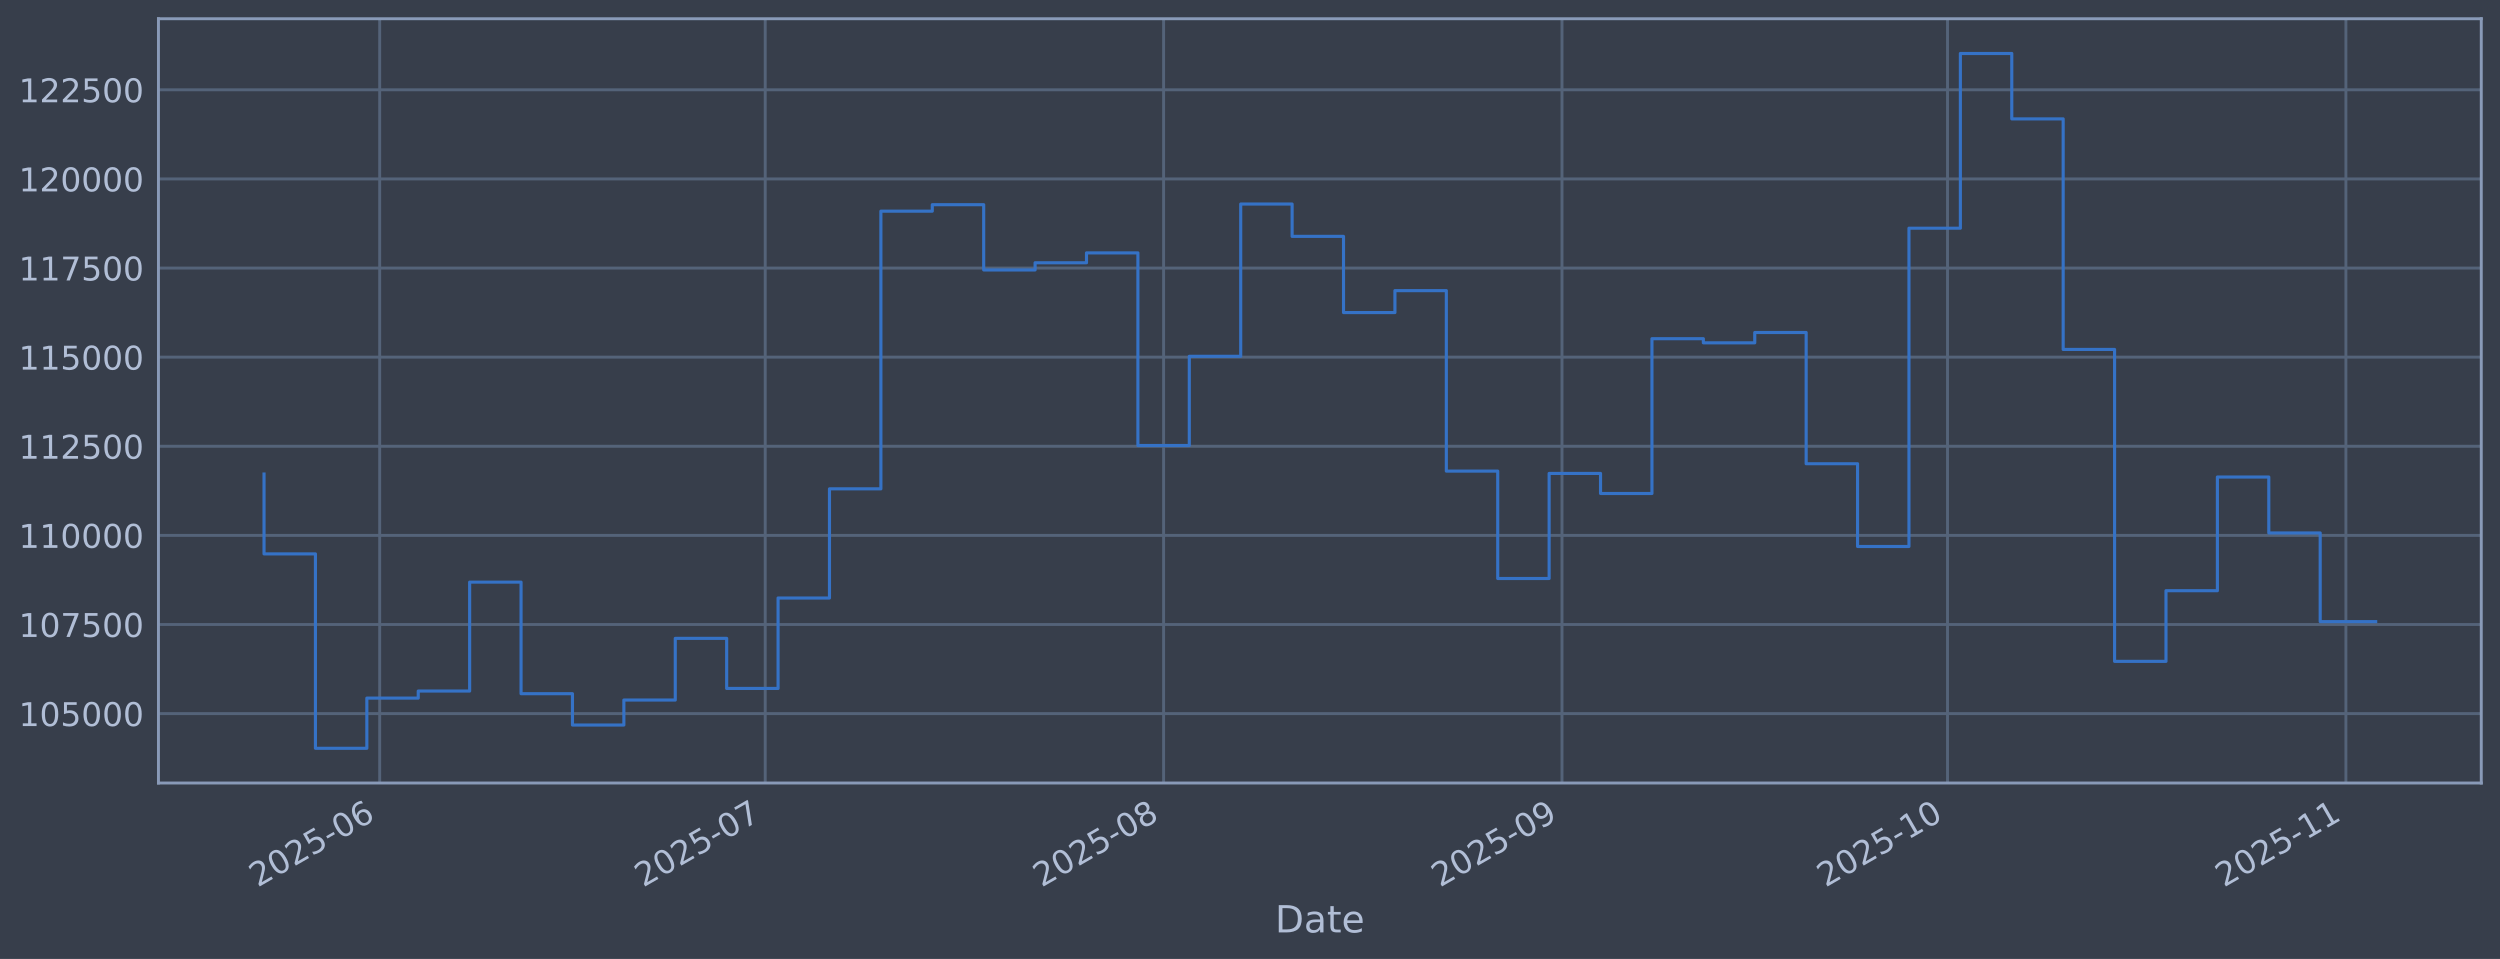
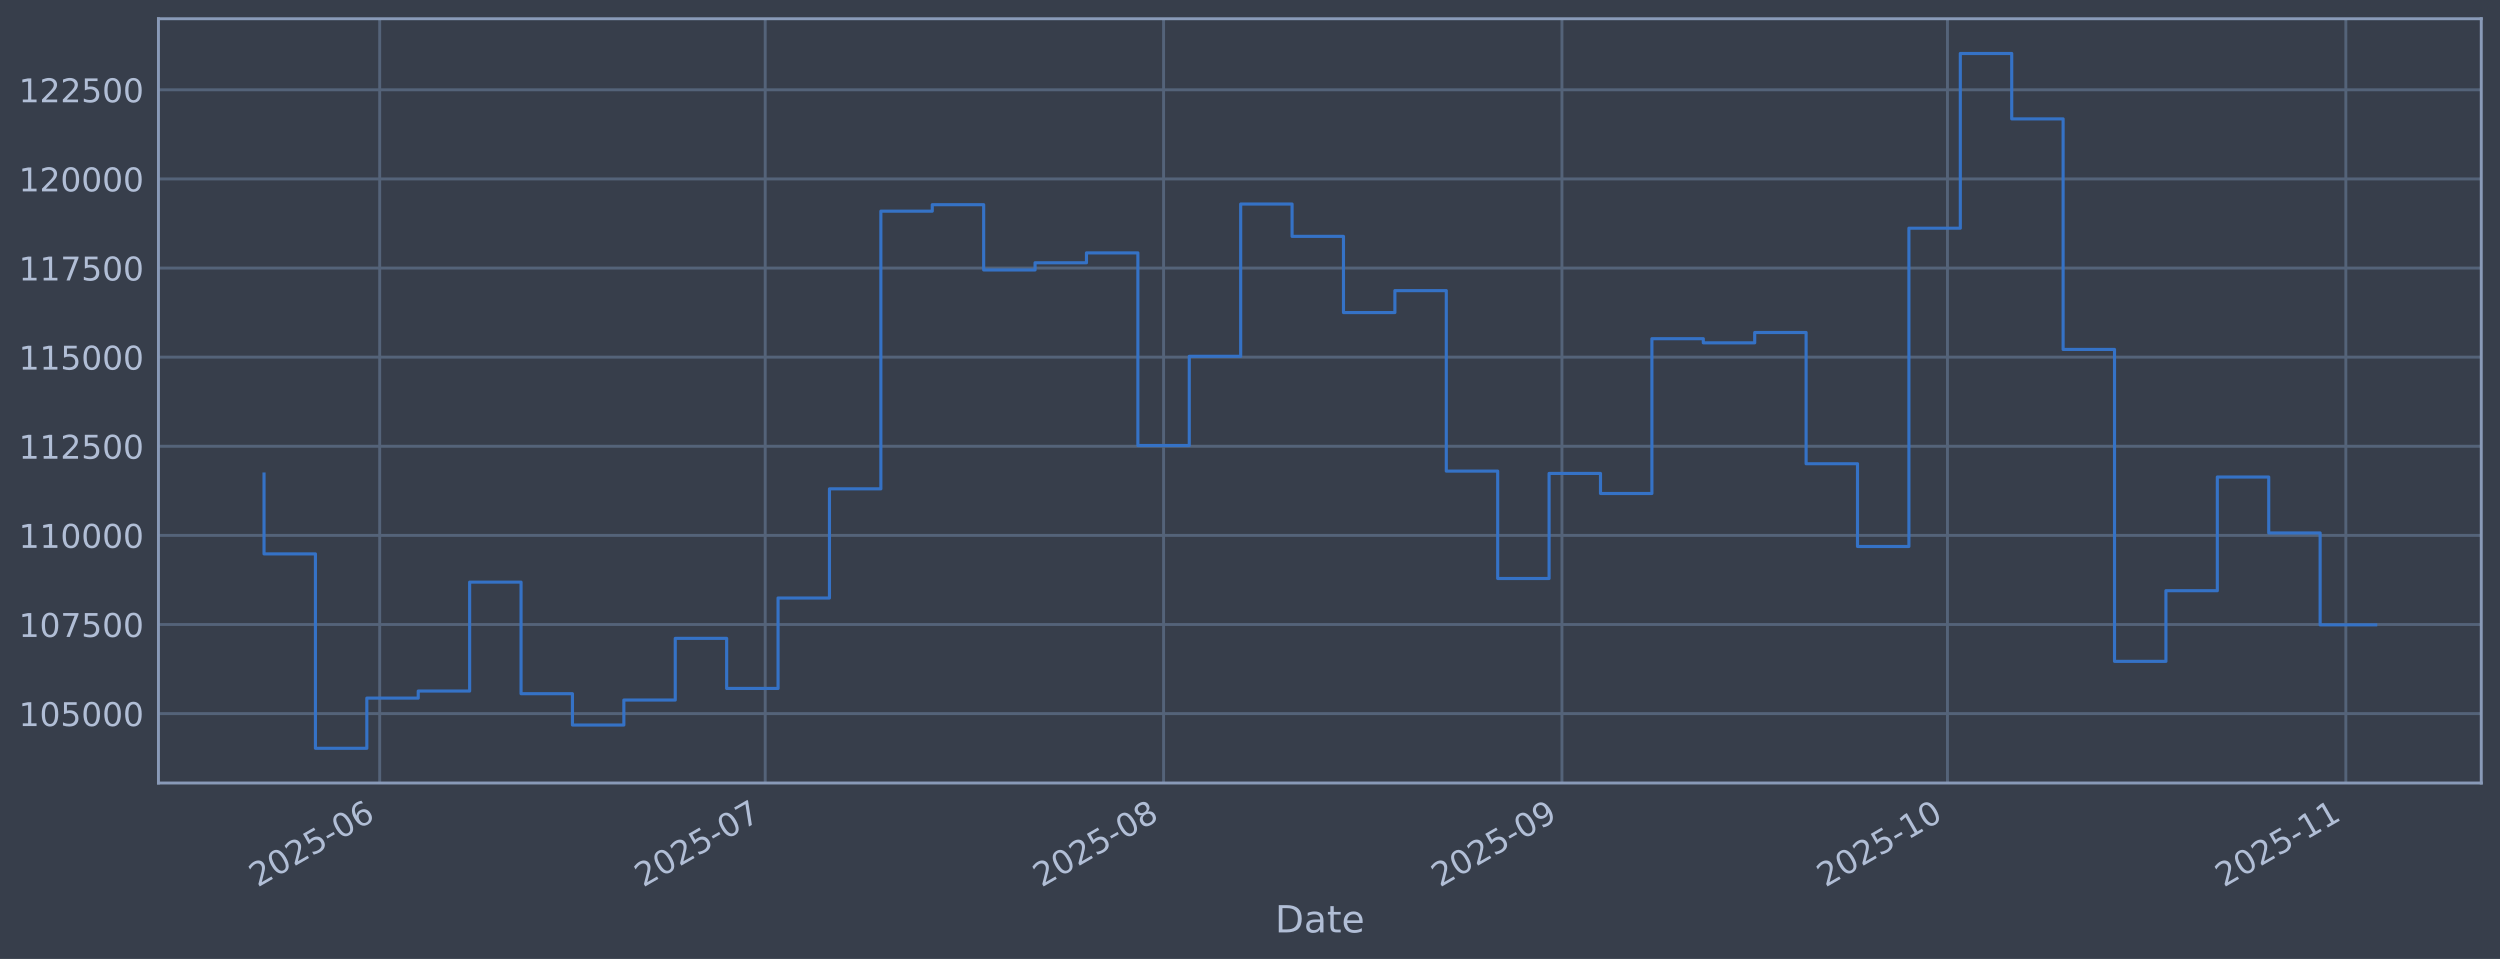
<svg xmlns="http://www.w3.org/2000/svg" xmlns:xlink="http://www.w3.org/1999/xlink" width="960.9pt" height="368.58pt" viewBox="0 0 960.9 368.58" version="1.1">
  <defs>
    <style type="text/css">*{stroke-linejoin: round; stroke-linecap: butt}</style>
  </defs>
  <g id="figure_1">
    <g id="patch_1">
      <path d="M 0 368.58  L 960.9 368.58  L 960.9 0  L 0 0  z " style="fill: #373e4b" />
    </g>
    <g id="axes_1">
      <g id="patch_2">
        <path d="M 60.901 300.96  L 953.701 300.96  L 953.701 7.2  L 60.901 7.2  z " style="fill: #373e4b" />
      </g>
      <g id="matplotlib.axis_1">
        <g id="xtick_1">
          <g id="line2d_1">
-             <path d="M 145.937 300.96  L 145.937 7.2  " clip-path="url(#p69cac53508)" style="fill: none; stroke: #546379; stroke-width: 1.12; stroke-linecap: square" />
+             <path d="M 145.936 300.96  L 145.936 7.2  " clip-path="url(#p6d0e026d8c)" style="fill: none; stroke: #546379; stroke-width: 1.12; stroke-linecap: square" />
          </g>
          <g id="line2d_2" />
          <g id="text_1">
-             <g style="fill: #b1bed6" transform="translate(99.03391 341.1745) rotate(-30) scale(0.126 -0.126)">
+             <g style="fill: #b1bed6" transform="translate(99.03245 341.1745) rotate(-30) scale(0.126 -0.126)">
              <defs>
                <path id="DejaVuSans-32" d="M 1228 531  L 3431 531  L 3431 0  L 469 0  L 469 531  Q 828 903 1448 1529  Q 2069 2156 2228 2338  Q 2531 2678 2651 2914  Q 2772 3150 2772 3378  Q 2772 3750 2511 3984  Q 2250 4219 1831 4219  Q 1534 4219 1204 4116  Q 875 4013 500 3803  L 500 4441  Q 881 4594 1212 4672  Q 1544 4750 1819 4750  Q 2544 4750 2975 4387  Q 3406 4025 3406 3419  Q 3406 3131 3298 2873  Q 3191 2616 2906 2266  Q 2828 2175 2409 1742  Q 1991 1309 1228 531  z " transform="scale(0.015625)" />
                <path id="DejaVuSans-30" d="M 2034 4250  Q 1547 4250 1301 3770  Q 1056 3291 1056 2328  Q 1056 1369 1301 889  Q 1547 409 2034 409  Q 2525 409 2770 889  Q 3016 1369 3016 2328  Q 3016 3291 2770 3770  Q 2525 4250 2034 4250  z M 2034 4750  Q 2819 4750 3233 4129  Q 3647 3509 3647 2328  Q 3647 1150 3233 529  Q 2819 -91 2034 -91  Q 1250 -91 836 529  Q 422 1150 422 2328  Q 422 3509 836 4129  Q 1250 4750 2034 4750  z " transform="scale(0.015625)" />
                <path id="DejaVuSans-35" d="M 691 4666  L 3169 4666  L 3169 4134  L 1269 4134  L 1269 2991  Q 1406 3038 1543 3061  Q 1681 3084 1819 3084  Q 2600 3084 3056 2656  Q 3513 2228 3513 1497  Q 3513 744 3044 326  Q 2575 -91 1722 -91  Q 1428 -91 1123 -41  Q 819 9 494 109  L 494 744  Q 775 591 1075 516  Q 1375 441 1709 441  Q 2250 441 2565 725  Q 2881 1009 2881 1497  Q 2881 1984 2565 2268  Q 2250 2553 1709 2553  Q 1456 2553 1204 2497  Q 953 2441 691 2322  L 691 4666  z " transform="scale(0.015625)" />
                <path id="DejaVuSans-2d" d="M 313 2009  L 1997 2009  L 1997 1497  L 313 1497  L 313 2009  z " transform="scale(0.015625)" />
                <path id="DejaVuSans-36" d="M 2113 2584  Q 1688 2584 1439 2293  Q 1191 2003 1191 1497  Q 1191 994 1439 701  Q 1688 409 2113 409  Q 2538 409 2786 701  Q 3034 994 3034 1497  Q 3034 2003 2786 2293  Q 2538 2584 2113 2584  z M 3366 4563  L 3366 3988  Q 3128 4100 2886 4159  Q 2644 4219 2406 4219  Q 1781 4219 1451 3797  Q 1122 3375 1075 2522  Q 1259 2794 1537 2939  Q 1816 3084 2150 3084  Q 2853 3084 3261 2657  Q 3669 2231 3669 1497  Q 3669 778 3244 343  Q 2819 -91 2113 -91  Q 1303 -91 875 529  Q 447 1150 447 2328  Q 447 3434 972 4092  Q 1497 4750 2381 4750  Q 2619 4750 2861 4703  Q 3103 4656 3366 4563  z " transform="scale(0.015625)" />
              </defs>
              <use xlink:href="#DejaVuSans-32" />
              <use xlink:href="#DejaVuSans-30" transform="translate(63.62305 0)" />
              <use xlink:href="#DejaVuSans-32" transform="translate(127.2461 0)" />
              <use xlink:href="#DejaVuSans-35" transform="translate(190.8691 0)" />
              <use xlink:href="#DejaVuSans-2d" transform="translate(254.4922 0)" />
              <use xlink:href="#DejaVuSans-30" transform="translate(290.5762 0)" />
              <use xlink:href="#DejaVuSans-36" transform="translate(354.1992 0)" />
            </g>
          </g>
        </g>
        <g id="xtick_2">
          <g id="line2d_3">
-             <path d="M 294.12 300.96  L 294.12 7.2  " clip-path="url(#p69cac53508)" style="fill: none; stroke: #546379; stroke-width: 1.12; stroke-linecap: square" />
+             <path d="M 294.114 300.96  L 294.114 7.2  " clip-path="url(#p6d0e026d8c)" style="fill: none; stroke: #546379; stroke-width: 1.12; stroke-linecap: square" />
          </g>
          <g id="line2d_4" />
          <g id="text_2">
-             <g style="fill: #b1bed6" transform="translate(247.2168 341.1745) rotate(-30) scale(0.126 -0.126)">
+             <g style="fill: #b1bed6" transform="translate(247.2105 341.1745) rotate(-30) scale(0.126 -0.126)">
              <defs>
                <path id="DejaVuSans-37" d="M 525 4666  L 3525 4666  L 3525 4397  L 1831 0  L 1172 0  L 2766 4134  L 525 4134  L 525 4666  z " transform="scale(0.015625)" />
              </defs>
              <use xlink:href="#DejaVuSans-32" />
              <use xlink:href="#DejaVuSans-30" transform="translate(63.62305 0)" />
              <use xlink:href="#DejaVuSans-32" transform="translate(127.2461 0)" />
              <use xlink:href="#DejaVuSans-35" transform="translate(190.8691 0)" />
              <use xlink:href="#DejaVuSans-2d" transform="translate(254.4922 0)" />
              <use xlink:href="#DejaVuSans-30" transform="translate(290.5762 0)" />
              <use xlink:href="#DejaVuSans-37" transform="translate(354.1992 0)" />
            </g>
          </g>
        </g>
        <g id="xtick_3">
          <g id="line2d_5">
-             <path d="M 447.242 300.96  L 447.242 7.2  " clip-path="url(#p69cac53508)" style="fill: none; stroke: #546379; stroke-width: 1.12; stroke-linecap: square" />
+             <path d="M 447.231 300.96  L 447.231 7.2  " clip-path="url(#p6d0e026d8c)" style="fill: none; stroke: #546379; stroke-width: 1.12; stroke-linecap: square" />
          </g>
          <g id="line2d_6" />
          <g id="text_3">
-             <g style="fill: #b1bed6" transform="translate(400.3391 341.1745) rotate(-30) scale(0.126 -0.126)">
+             <g style="fill: #b1bed6" transform="translate(400.3278 341.1745) rotate(-30) scale(0.126 -0.126)">
              <defs>
                <path id="DejaVuSans-38" d="M 2034 2216  Q 1584 2216 1326 1975  Q 1069 1734 1069 1313  Q 1069 891 1326 650  Q 1584 409 2034 409  Q 2484 409 2743 651  Q 3003 894 3003 1313  Q 3003 1734 2745 1975  Q 2488 2216 2034 2216  z M 1403 2484  Q 997 2584 770 2862  Q 544 3141 544 3541  Q 544 4100 942 4425  Q 1341 4750 2034 4750  Q 2731 4750 3128 4425  Q 3525 4100 3525 3541  Q 3525 3141 3298 2862  Q 3072 2584 2669 2484  Q 3125 2378 3379 2068  Q 3634 1759 3634 1313  Q 3634 634 3220 271  Q 2806 -91 2034 -91  Q 1263 -91 848 271  Q 434 634 434 1313  Q 434 1759 690 2068  Q 947 2378 1403 2484  z M 1172 3481  Q 1172 3119 1398 2916  Q 1625 2713 2034 2713  Q 2441 2713 2670 2916  Q 2900 3119 2900 3481  Q 2900 3844 2670 4047  Q 2441 4250 2034 4250  Q 1625 4250 1398 4047  Q 1172 3844 1172 3481  z " transform="scale(0.015625)" />
              </defs>
              <use xlink:href="#DejaVuSans-32" />
              <use xlink:href="#DejaVuSans-30" transform="translate(63.62305 0)" />
              <use xlink:href="#DejaVuSans-32" transform="translate(127.2461 0)" />
              <use xlink:href="#DejaVuSans-35" transform="translate(190.8691 0)" />
              <use xlink:href="#DejaVuSans-2d" transform="translate(254.4922 0)" />
              <use xlink:href="#DejaVuSans-30" transform="translate(290.5762 0)" />
              <use xlink:href="#DejaVuSans-38" transform="translate(354.1992 0)" />
            </g>
          </g>
        </g>
        <g id="xtick_4">
          <g id="line2d_7">
-             <path d="M 600.365 300.96  L 600.365 7.2  " clip-path="url(#p69cac53508)" style="fill: none; stroke: #546379; stroke-width: 1.12; stroke-linecap: square" />
+             <path d="M 600.348 300.96  L 600.348 7.2  " clip-path="url(#p6d0e026d8c)" style="fill: none; stroke: #546379; stroke-width: 1.12; stroke-linecap: square" />
          </g>
          <g id="line2d_8" />
          <g id="text_4">
-             <g style="fill: #b1bed6" transform="translate(553.4614 341.1745) rotate(-30) scale(0.126 -0.126)">
+             <g style="fill: #b1bed6" transform="translate(553.4451 341.1745) rotate(-30) scale(0.126 -0.126)">
              <defs>
                <path id="DejaVuSans-39" d="M 703 97  L 703 672  Q 941 559 1184 500  Q 1428 441 1663 441  Q 2288 441 2617 861  Q 2947 1281 2994 2138  Q 2813 1869 2534 1725  Q 2256 1581 1919 1581  Q 1219 1581 811 2004  Q 403 2428 403 3163  Q 403 3881 828 4315  Q 1253 4750 1959 4750  Q 2769 4750 3195 4129  Q 3622 3509 3622 2328  Q 3622 1225 3098 567  Q 2575 -91 1691 -91  Q 1453 -91 1209 -44  Q 966 3 703 97  z M 1959 2075  Q 2384 2075 2632 2365  Q 2881 2656 2881 3163  Q 2881 3666 2632 3958  Q 2384 4250 1959 4250  Q 1534 4250 1286 3958  Q 1038 3666 1038 3163  Q 1038 2656 1286 2365  Q 1534 2075 1959 2075  z " transform="scale(0.015625)" />
              </defs>
              <use xlink:href="#DejaVuSans-32" />
              <use xlink:href="#DejaVuSans-30" transform="translate(63.62305 0)" />
              <use xlink:href="#DejaVuSans-32" transform="translate(127.2461 0)" />
              <use xlink:href="#DejaVuSans-35" transform="translate(190.8691 0)" />
              <use xlink:href="#DejaVuSans-2d" transform="translate(254.4922 0)" />
              <use xlink:href="#DejaVuSans-30" transform="translate(290.5762 0)" />
              <use xlink:href="#DejaVuSans-39" transform="translate(354.1992 0)" />
            </g>
          </g>
        </g>
        <g id="xtick_5">
          <g id="line2d_9">
-             <path d="M 748.548 300.96  L 748.548 7.2  " clip-path="url(#p69cac53508)" style="fill: none; stroke: #546379; stroke-width: 1.12; stroke-linecap: square" />
+             <path d="M 748.526 300.96  L 748.526 7.2  " clip-path="url(#p6d0e026d8c)" style="fill: none; stroke: #546379; stroke-width: 1.12; stroke-linecap: square" />
          </g>
          <g id="line2d_10" />
          <g id="text_5">
-             <g style="fill: #b1bed6" transform="translate(701.6443 341.1745) rotate(-30) scale(0.126 -0.126)">
+             <g style="fill: #b1bed6" transform="translate(701.6231 341.1745) rotate(-30) scale(0.126 -0.126)">
              <defs>
                <path id="DejaVuSans-31" d="M 794 531  L 1825 531  L 1825 4091  L 703 3866  L 703 4441  L 1819 4666  L 2450 4666  L 2450 531  L 3481 531  L 3481 0  L 794 0  L 794 531  z " transform="scale(0.015625)" />
              </defs>
              <use xlink:href="#DejaVuSans-32" />
              <use xlink:href="#DejaVuSans-30" transform="translate(63.62305 0)" />
              <use xlink:href="#DejaVuSans-32" transform="translate(127.2461 0)" />
              <use xlink:href="#DejaVuSans-35" transform="translate(190.8691 0)" />
              <use xlink:href="#DejaVuSans-2d" transform="translate(254.4922 0)" />
              <use xlink:href="#DejaVuSans-31" transform="translate(290.5762 0)" />
              <use xlink:href="#DejaVuSans-30" transform="translate(354.1992 0)" />
            </g>
          </g>
        </g>
        <g id="xtick_6">
          <g id="line2d_11">
-             <path d="M 901.67 300.96  L 901.67 7.2  " clip-path="url(#p69cac53508)" style="fill: none; stroke: #546379; stroke-width: 1.12; stroke-linecap: square" />
+             <path d="M 901.644 300.96  L 901.644 7.2  " clip-path="url(#p6d0e026d8c)" style="fill: none; stroke: #546379; stroke-width: 1.12; stroke-linecap: square" />
          </g>
          <g id="line2d_12" />
          <g id="text_6">
-             <g style="fill: #b1bed6" transform="translate(854.7666 341.1745) rotate(-30) scale(0.126 -0.126)">
+             <g style="fill: #b1bed6" transform="translate(854.7404 341.1745) rotate(-30) scale(0.126 -0.126)">
              <use xlink:href="#DejaVuSans-32" />
              <use xlink:href="#DejaVuSans-30" transform="translate(63.62305 0)" />
              <use xlink:href="#DejaVuSans-32" transform="translate(127.2461 0)" />
              <use xlink:href="#DejaVuSans-35" transform="translate(190.8691 0)" />
              <use xlink:href="#DejaVuSans-2d" transform="translate(254.4922 0)" />
              <use xlink:href="#DejaVuSans-31" transform="translate(290.5762 0)" />
              <use xlink:href="#DejaVuSans-31" transform="translate(354.1992 0)" />
            </g>
          </g>
        </g>
        <g id="text_7">
          <g style="fill: #b1bed6" transform="translate(490.0914 358.3856) scale(0.144 -0.144)">
            <defs>
              <path id="DejaVuSans-44" d="M 1259 4147  L 1259 519  L 2022 519  Q 2988 519 3436 956  Q 3884 1394 3884 2338  Q 3884 3275 3436 3711  Q 2988 4147 2022 4147  L 1259 4147  z M 628 4666  L 1925 4666  Q 3281 4666 3915 4102  Q 4550 3538 4550 2338  Q 4550 1131 3912 565  Q 3275 0 1925 0  L 628 0  L 628 4666  z " transform="scale(0.015625)" />
              <path id="DejaVuSans-61" d="M 2194 1759  Q 1497 1759 1228 1600  Q 959 1441 959 1056  Q 959 750 1161 570  Q 1363 391 1709 391  Q 2188 391 2477 730  Q 2766 1069 2766 1631  L 2766 1759  L 2194 1759  z M 3341 1997  L 3341 0  L 2766 0  L 2766 531  Q 2569 213 2275 61  Q 1981 -91 1556 -91  Q 1019 -91 701 211  Q 384 513 384 1019  Q 384 1609 779 1909  Q 1175 2209 1959 2209  L 2766 2209  L 2766 2266  Q 2766 2663 2505 2880  Q 2244 3097 1772 3097  Q 1472 3097 1187 3025  Q 903 2953 641 2809  L 641 3341  Q 956 3463 1253 3523  Q 1550 3584 1831 3584  Q 2591 3584 2966 3190  Q 3341 2797 3341 1997  z " transform="scale(0.015625)" />
              <path id="DejaVuSans-74" d="M 1172 4494  L 1172 3500  L 2356 3500  L 2356 3053  L 1172 3053  L 1172 1153  Q 1172 725 1289 603  Q 1406 481 1766 481  L 2356 481  L 2356 0  L 1766 0  Q 1100 0 847 248  Q 594 497 594 1153  L 594 3053  L 172 3053  L 172 3500  L 594 3500  L 594 4494  L 1172 4494  z " transform="scale(0.015625)" />
              <path id="DejaVuSans-65" d="M 3597 1894  L 3597 1613  L 953 1613  Q 991 1019 1311 708  Q 1631 397 2203 397  Q 2534 397 2845 478  Q 3156 559 3463 722  L 3463 178  Q 3153 47 2828 -22  Q 2503 -91 2169 -91  Q 1331 -91 842 396  Q 353 884 353 1716  Q 353 2575 817 3079  Q 1281 3584 2069 3584  Q 2775 3584 3186 3129  Q 3597 2675 3597 1894  z M 3022 2063  Q 3016 2534 2758 2815  Q 2500 3097 2075 3097  Q 1594 3097 1305 2825  Q 1016 2553 972 2059  L 3022 2063  z " transform="scale(0.015625)" />
            </defs>
            <use xlink:href="#DejaVuSans-44" />
            <use xlink:href="#DejaVuSans-61" transform="translate(77.00195 0)" />
            <use xlink:href="#DejaVuSans-74" transform="translate(138.2812 0)" />
            <use xlink:href="#DejaVuSans-65" transform="translate(177.4902 0)" />
          </g>
        </g>
      </g>
      <g id="matplotlib.axis_2">
        <g id="ytick_1">
          <g id="line2d_13">
-             <path d="M 60.901 274.286  L 953.701 274.286  " clip-path="url(#p69cac53508)" style="fill: none; stroke: #546379; stroke-width: 1.12; stroke-linecap: square" />
+             <path d="M 60.901 274.286  L 953.701 274.286  " clip-path="url(#p6d0e026d8c)" style="fill: none; stroke: #546379; stroke-width: 1.12; stroke-linecap: square" />
          </g>
          <g id="line2d_14" />
          <g id="text_8">
            <g style="fill: #b1bed6" transform="translate(7.2 279.0725) scale(0.126 -0.126)">
              <use xlink:href="#DejaVuSans-31" />
              <use xlink:href="#DejaVuSans-30" transform="translate(63.62305 0)" />
              <use xlink:href="#DejaVuSans-35" transform="translate(127.2461 0)" />
              <use xlink:href="#DejaVuSans-30" transform="translate(190.8691 0)" />
              <use xlink:href="#DejaVuSans-30" transform="translate(254.4922 0)" />
              <use xlink:href="#DejaVuSans-30" transform="translate(318.1152 0)" />
            </g>
          </g>
        </g>
        <g id="ytick_2">
          <g id="line2d_15">
-             <path d="M 60.901 240.033  L 953.701 240.033  " clip-path="url(#p69cac53508)" style="fill: none; stroke: #546379; stroke-width: 1.12; stroke-linecap: square" />
+             <path d="M 60.901 240.033  L 953.701 240.033  " clip-path="url(#p6d0e026d8c)" style="fill: none; stroke: #546379; stroke-width: 1.12; stroke-linecap: square" />
          </g>
          <g id="line2d_16" />
          <g id="text_9">
            <g style="fill: #b1bed6" transform="translate(7.2 244.8204) scale(0.126 -0.126)">
              <use xlink:href="#DejaVuSans-31" />
              <use xlink:href="#DejaVuSans-30" transform="translate(63.62305 0)" />
              <use xlink:href="#DejaVuSans-37" transform="translate(127.2461 0)" />
              <use xlink:href="#DejaVuSans-35" transform="translate(190.8691 0)" />
              <use xlink:href="#DejaVuSans-30" transform="translate(254.4922 0)" />
              <use xlink:href="#DejaVuSans-30" transform="translate(318.1152 0)" />
            </g>
          </g>
        </g>
        <g id="ytick_3">
          <g id="line2d_17">
-             <path d="M 60.901 205.781  L 953.701 205.781  " clip-path="url(#p69cac53508)" style="fill: none; stroke: #546379; stroke-width: 1.12; stroke-linecap: square" />
+             <path d="M 60.901 205.781  L 953.701 205.781  " clip-path="url(#p6d0e026d8c)" style="fill: none; stroke: #546379; stroke-width: 1.12; stroke-linecap: square" />
          </g>
          <g id="line2d_18" />
          <g id="text_10">
            <g style="fill: #b1bed6" transform="translate(7.2 210.5682) scale(0.126 -0.126)">
              <use xlink:href="#DejaVuSans-31" />
              <use xlink:href="#DejaVuSans-31" transform="translate(63.62305 0)" />
              <use xlink:href="#DejaVuSans-30" transform="translate(127.2461 0)" />
              <use xlink:href="#DejaVuSans-30" transform="translate(190.8691 0)" />
              <use xlink:href="#DejaVuSans-30" transform="translate(254.4922 0)" />
              <use xlink:href="#DejaVuSans-30" transform="translate(318.1152 0)" />
            </g>
          </g>
        </g>
        <g id="ytick_4">
          <g id="line2d_19">
-             <path d="M 60.901 171.529  L 953.701 171.529  " clip-path="url(#p69cac53508)" style="fill: none; stroke: #546379; stroke-width: 1.12; stroke-linecap: square" />
+             <path d="M 60.901 171.529  L 953.701 171.529  " clip-path="url(#p6d0e026d8c)" style="fill: none; stroke: #546379; stroke-width: 1.12; stroke-linecap: square" />
          </g>
          <g id="line2d_20" />
          <g id="text_11">
            <g style="fill: #b1bed6" transform="translate(7.2 176.316) scale(0.126 -0.126)">
              <use xlink:href="#DejaVuSans-31" />
              <use xlink:href="#DejaVuSans-31" transform="translate(63.62305 0)" />
              <use xlink:href="#DejaVuSans-32" transform="translate(127.2461 0)" />
              <use xlink:href="#DejaVuSans-35" transform="translate(190.8691 0)" />
              <use xlink:href="#DejaVuSans-30" transform="translate(254.4922 0)" />
              <use xlink:href="#DejaVuSans-30" transform="translate(318.1152 0)" />
            </g>
          </g>
        </g>
        <g id="ytick_5">
          <g id="line2d_21">
-             <path d="M 60.901 137.277  L 953.701 137.277  " clip-path="url(#p69cac53508)" style="fill: none; stroke: #546379; stroke-width: 1.12; stroke-linecap: square" />
+             <path d="M 60.901 137.277  L 953.701 137.277  " clip-path="url(#p6d0e026d8c)" style="fill: none; stroke: #546379; stroke-width: 1.12; stroke-linecap: square" />
          </g>
          <g id="line2d_22" />
          <g id="text_12">
            <g style="fill: #b1bed6" transform="translate(7.2 142.0639) scale(0.126 -0.126)">
              <use xlink:href="#DejaVuSans-31" />
              <use xlink:href="#DejaVuSans-31" transform="translate(63.62305 0)" />
              <use xlink:href="#DejaVuSans-35" transform="translate(127.2461 0)" />
              <use xlink:href="#DejaVuSans-30" transform="translate(190.8691 0)" />
              <use xlink:href="#DejaVuSans-30" transform="translate(254.4922 0)" />
              <use xlink:href="#DejaVuSans-30" transform="translate(318.1152 0)" />
            </g>
          </g>
        </g>
        <g id="ytick_6">
          <g id="line2d_23">
-             <path d="M 60.901 103.025  L 953.701 103.025  " clip-path="url(#p69cac53508)" style="fill: none; stroke: #546379; stroke-width: 1.12; stroke-linecap: square" />
+             <path d="M 60.901 103.025  L 953.701 103.025  " clip-path="url(#p6d0e026d8c)" style="fill: none; stroke: #546379; stroke-width: 1.12; stroke-linecap: square" />
          </g>
          <g id="line2d_24" />
          <g id="text_13">
            <g style="fill: #b1bed6" transform="translate(7.2 107.8117) scale(0.126 -0.126)">
              <use xlink:href="#DejaVuSans-31" />
              <use xlink:href="#DejaVuSans-31" transform="translate(63.62305 0)" />
              <use xlink:href="#DejaVuSans-37" transform="translate(127.2461 0)" />
              <use xlink:href="#DejaVuSans-35" transform="translate(190.8691 0)" />
              <use xlink:href="#DejaVuSans-30" transform="translate(254.4922 0)" />
              <use xlink:href="#DejaVuSans-30" transform="translate(318.1152 0)" />
            </g>
          </g>
        </g>
        <g id="ytick_7">
          <g id="line2d_25">
-             <path d="M 60.901 68.773  L 953.701 68.773  " clip-path="url(#p69cac53508)" style="fill: none; stroke: #546379; stroke-width: 1.12; stroke-linecap: square" />
+             <path d="M 60.901 68.773  L 953.701 68.773  " clip-path="url(#p6d0e026d8c)" style="fill: none; stroke: #546379; stroke-width: 1.12; stroke-linecap: square" />
          </g>
          <g id="line2d_26" />
          <g id="text_14">
            <g style="fill: #b1bed6" transform="translate(7.2 73.55953) scale(0.126 -0.126)">
              <use xlink:href="#DejaVuSans-31" />
              <use xlink:href="#DejaVuSans-32" transform="translate(63.62305 0)" />
              <use xlink:href="#DejaVuSans-30" transform="translate(127.2461 0)" />
              <use xlink:href="#DejaVuSans-30" transform="translate(190.8691 0)" />
              <use xlink:href="#DejaVuSans-30" transform="translate(254.4922 0)" />
              <use xlink:href="#DejaVuSans-30" transform="translate(318.1152 0)" />
            </g>
          </g>
        </g>
        <g id="ytick_8">
          <g id="line2d_27">
-             <path d="M 60.901 34.52  L 953.701 34.52  " clip-path="url(#p69cac53508)" style="fill: none; stroke: #546379; stroke-width: 1.12; stroke-linecap: square" />
+             <path d="M 60.901 34.52  L 953.701 34.52  " clip-path="url(#p6d0e026d8c)" style="fill: none; stroke: #546379; stroke-width: 1.12; stroke-linecap: square" />
          </g>
          <g id="line2d_28" />
          <g id="text_15">
            <g style="fill: #b1bed6" transform="translate(7.2 39.30736) scale(0.126 -0.126)">
              <use xlink:href="#DejaVuSans-31" />
              <use xlink:href="#DejaVuSans-32" transform="translate(63.62305 0)" />
              <use xlink:href="#DejaVuSans-32" transform="translate(127.2461 0)" />
              <use xlink:href="#DejaVuSans-35" transform="translate(190.8691 0)" />
              <use xlink:href="#DejaVuSans-30" transform="translate(254.4922 0)" />
              <use xlink:href="#DejaVuSans-30" transform="translate(318.1152 0)" />
            </g>
          </g>
        </g>
      </g>
      <g id="line2d_29">
-         <path d="M 101.482 182.186  L 101.482 212.888  L 121.24 212.888  L 121.24 287.607  L 140.998 287.607  L 140.998 268.333  L 160.755 268.333  L 160.755 265.613  L 180.513 265.613  L 180.513 223.75  L 200.271 223.75  L 200.271 266.631  L 220.029 266.631  L 220.029 278.665  L 239.786 278.665  L 239.786 269.075  L 259.544 269.075  L 259.544 245.372  L 279.302 245.372  L 279.302 264.615  L 299.059 264.615  L 299.059 229.852  L 318.817 229.852  L 318.817 187.898  L 338.575 187.898  L 338.575 81.166  L 358.333 81.166  L 358.333 78.68  L 378.09 78.68  L 378.09 103.754  L 397.848 103.754  L 397.848 100.992  L 417.606 100.992  L 417.606 97.194  L 437.364 97.194  L 437.364 171.232  L 457.121 171.232  L 457.121 136.942  L 476.879 136.942  L 476.879 78.426  L 496.637 78.426  L 496.637 90.86  L 516.394 90.86  L 516.394 120.135  L 536.152 120.135  L 536.152 111.698  L 555.91 111.698  L 555.91 181.072  L 575.668 181.072  L 575.668 222.348  L 595.425 222.348  L 595.425 181.975  L 615.183 181.975  L 615.183 189.676  L 634.941 189.676  L 634.941 130.184  L 654.698 130.184  L 654.698 131.764  L 674.456 131.764  L 674.456 127.804  L 694.214 127.804  L 694.214 178.239  L 713.972 178.239  L 713.972 210.044  L 733.729 210.044  L 733.729 87.711  L 753.487 87.711  L 753.487 20.553  L 773.245 20.553  L 773.245 45.695  L 793.002 45.695  L 793.002 134.311  L 812.76 134.311  L 812.76 254.199  L 832.518 254.199  L 832.518 227.044  L 852.276 227.044  L 852.276 183.344  L 872.033 183.344  L 872.033 204.842  L 891.791 204.842  L 891.791 238.922  L 913.119 238.922  " clip-path="url(#p69cac53508)" style="fill: none; stroke: #3572c6; stroke-width: 1.2; stroke-linecap: square" />
+         <path d="M 101.482 182.186  L 101.482 212.888  L 121.239 212.888  L 121.239 287.607  L 140.996 287.607  L 140.996 268.333  L 160.754 268.333  L 160.754 265.613  L 180.511 265.613  L 180.511 223.75  L 200.268 223.75  L 200.268 266.631  L 220.025 266.631  L 220.025 278.665  L 239.782 278.665  L 239.782 269.075  L 259.539 269.075  L 259.539 245.372  L 279.296 245.372  L 279.296 264.615  L 299.053 264.615  L 299.053 229.852  L 318.81 229.852  L 318.81 187.898  L 338.567 187.898  L 338.567 81.166  L 358.324 81.166  L 358.324 78.68  L 378.081 78.68  L 378.081 103.754  L 397.838 103.754  L 397.838 100.992  L 417.595 100.992  L 417.595 97.194  L 437.353 97.194  L 437.353 171.232  L 457.11 171.232  L 457.11 136.942  L 476.867 136.942  L 476.867 78.426  L 496.624 78.426  L 496.624 90.86  L 516.381 90.86  L 516.381 120.135  L 536.138 120.135  L 536.138 111.698  L 555.895 111.698  L 555.895 181.072  L 575.652 181.072  L 575.652 222.348  L 595.409 222.348  L 595.409 181.975  L 615.166 181.975  L 615.166 189.676  L 634.923 189.676  L 634.923 130.184  L 654.68 130.184  L 654.68 131.764  L 674.437 131.764  L 674.437 127.804  L 694.194 127.804  L 694.194 178.239  L 713.952 178.239  L 713.952 210.044  L 733.709 210.044  L 733.709 87.711  L 753.466 87.711  L 753.466 20.553  L 773.223 20.553  L 773.223 45.695  L 792.98 45.695  L 792.98 134.311  L 812.737 134.311  L 812.737 254.199  L 832.494 254.199  L 832.494 227.044  L 852.251 227.044  L 852.251 183.344  L 872.008 183.344  L 872.008 204.842  L 891.765 204.842  L 891.765 240.172  L 913.119 240.172  " clip-path="url(#p6d0e026d8c)" style="fill: none; stroke: #3572c6; stroke-width: 1.2; stroke-linecap: square" />
      </g>
      <g id="patch_3">
        <path d="M 60.901 300.96  L 60.901 7.2  " style="fill: none; stroke: #899ab8; stroke-width: 1.12; stroke-linejoin: miter; stroke-linecap: square" />
      </g>
      <g id="patch_4">
        <path d="M 953.701 300.96  L 953.701 7.2  " style="fill: none; stroke: #899ab8; stroke-width: 1.12; stroke-linejoin: miter; stroke-linecap: square" />
      </g>
      <g id="patch_5">
        <path d="M 60.901 300.96  L 953.701 300.96  " style="fill: none; stroke: #899ab8; stroke-width: 1.12; stroke-linejoin: miter; stroke-linecap: square" />
      </g>
      <g id="patch_6">
        <path d="M 60.901 7.2  L 953.701 7.2  " style="fill: none; stroke: #899ab8; stroke-width: 1.12; stroke-linejoin: miter; stroke-linecap: square" />
      </g>
    </g>
  </g>
  <defs>
-     <clipPath id="p69cac53508">
+     <clipPath id="p6d0e026d8c">
      <rect x="60.901" y="7.2" width="892.8" height="293.76" />
    </clipPath>
  </defs>
</svg>
